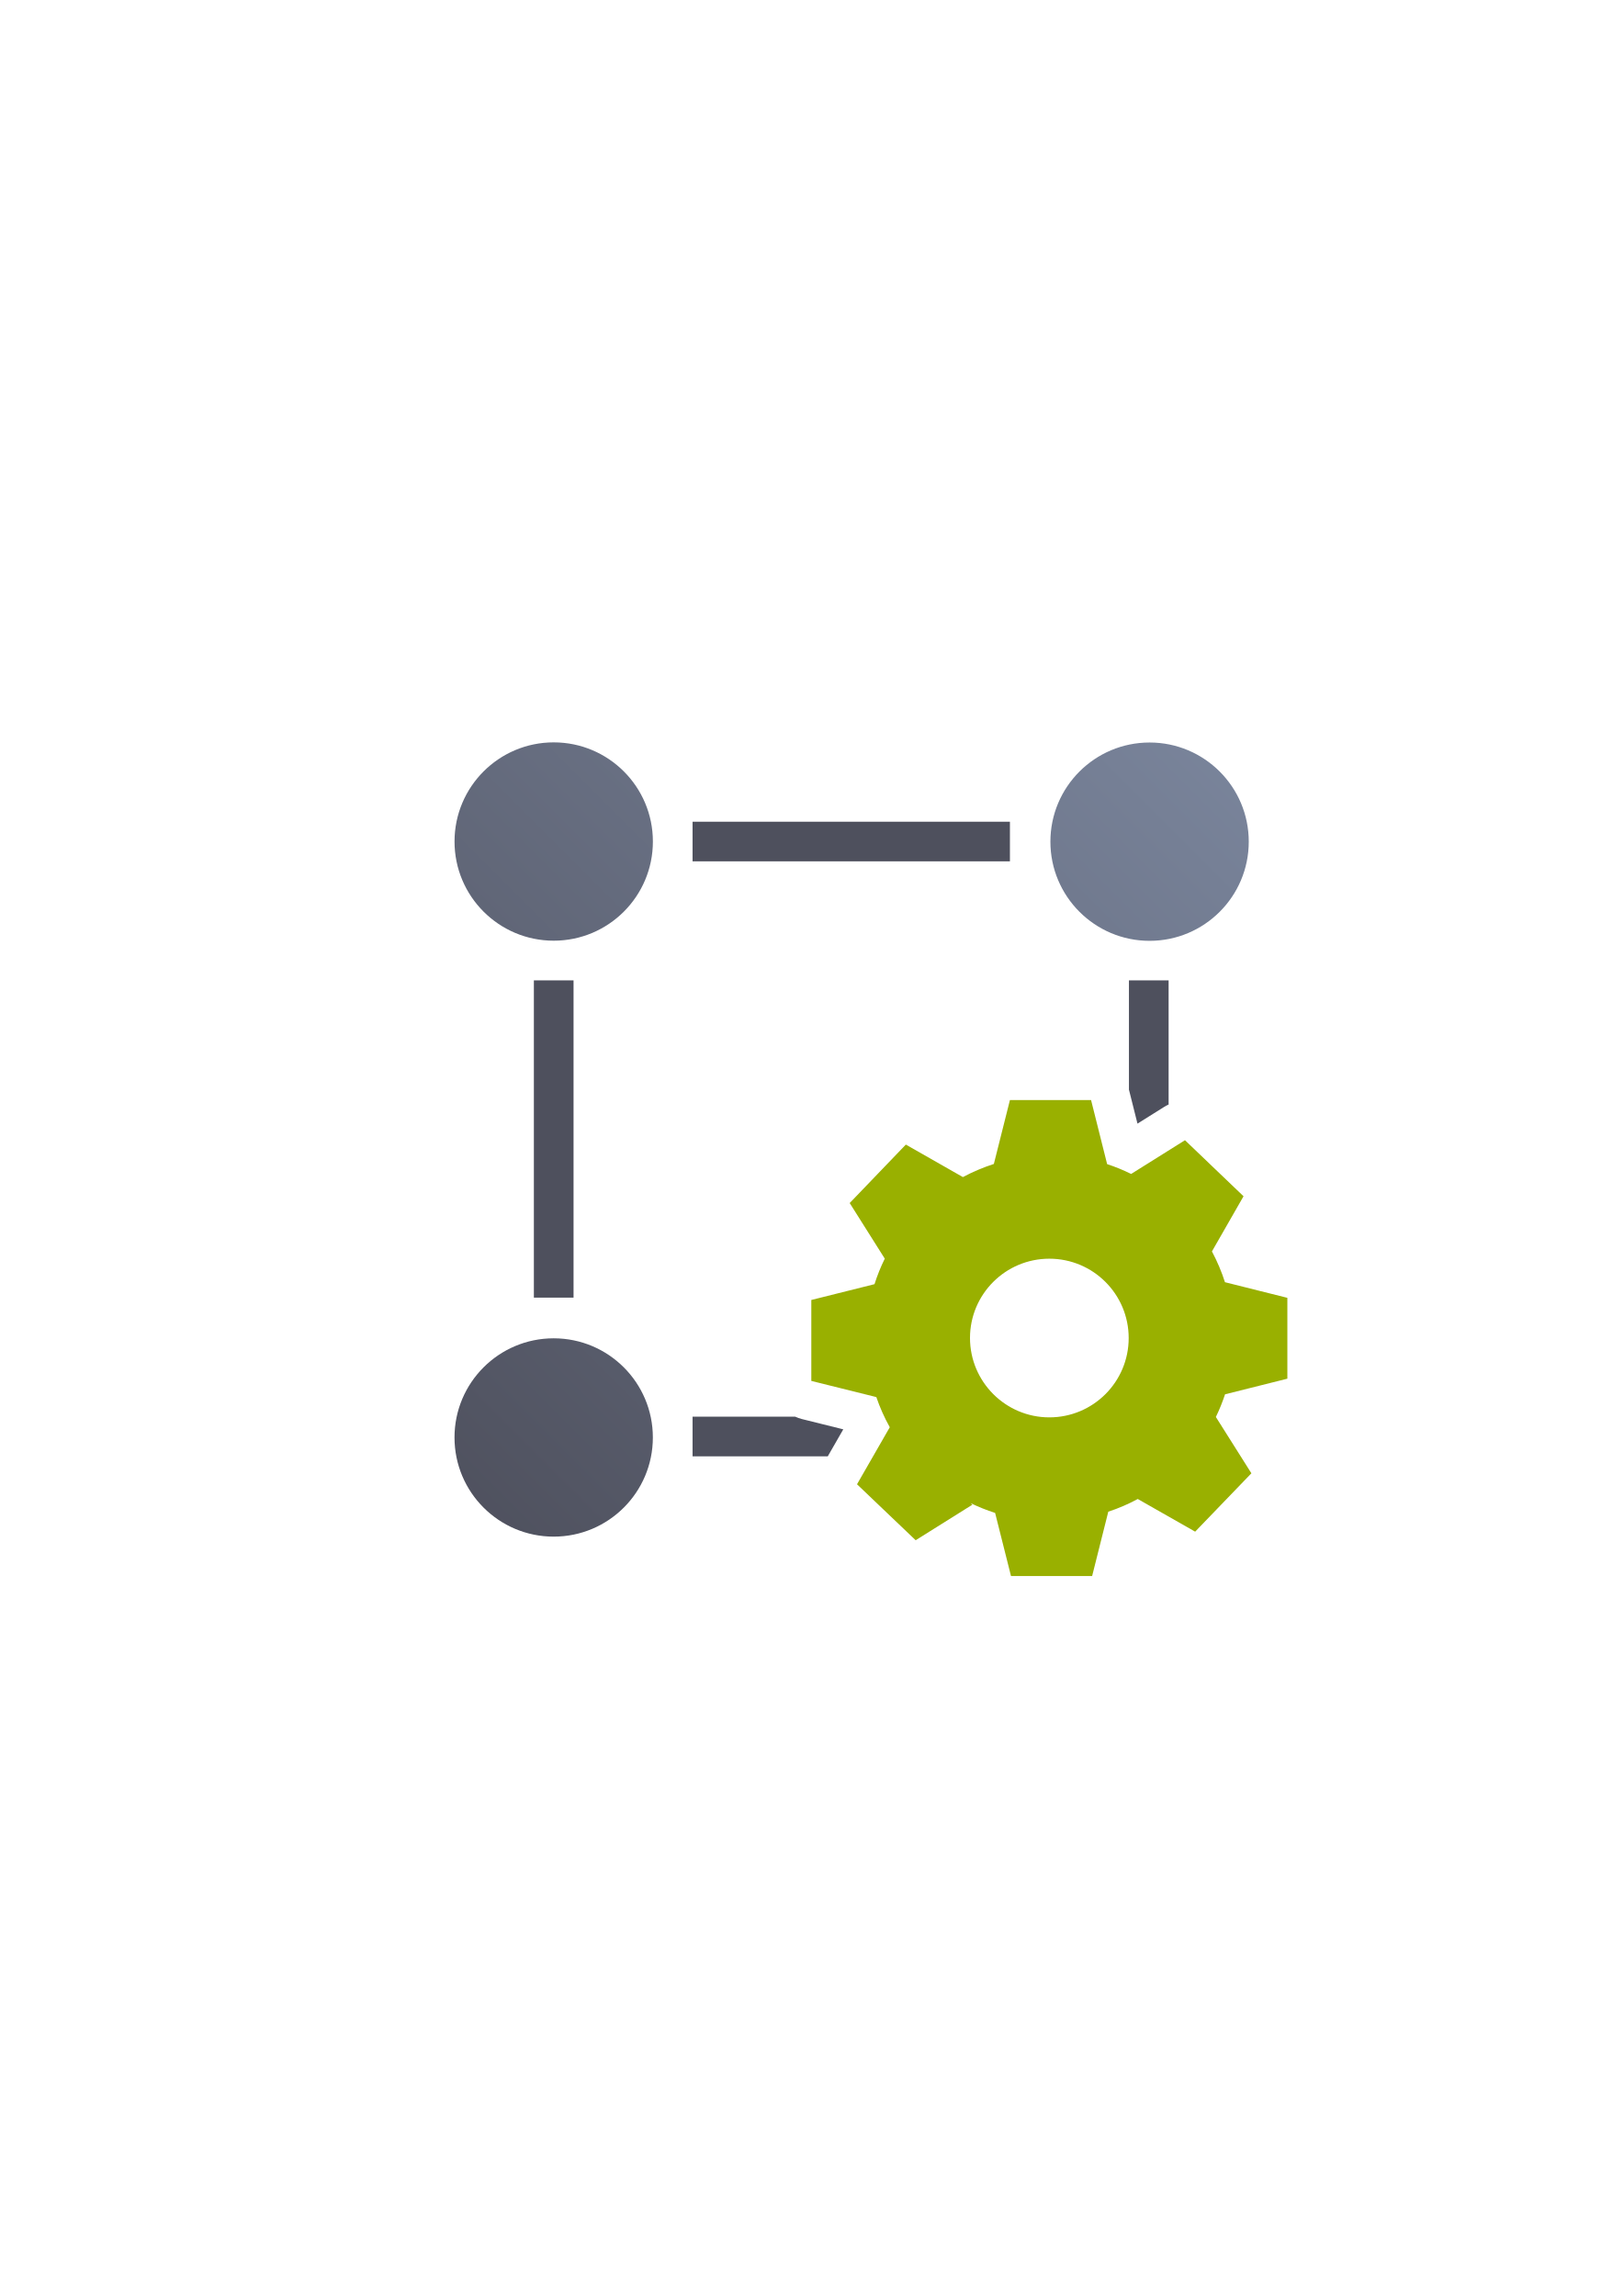
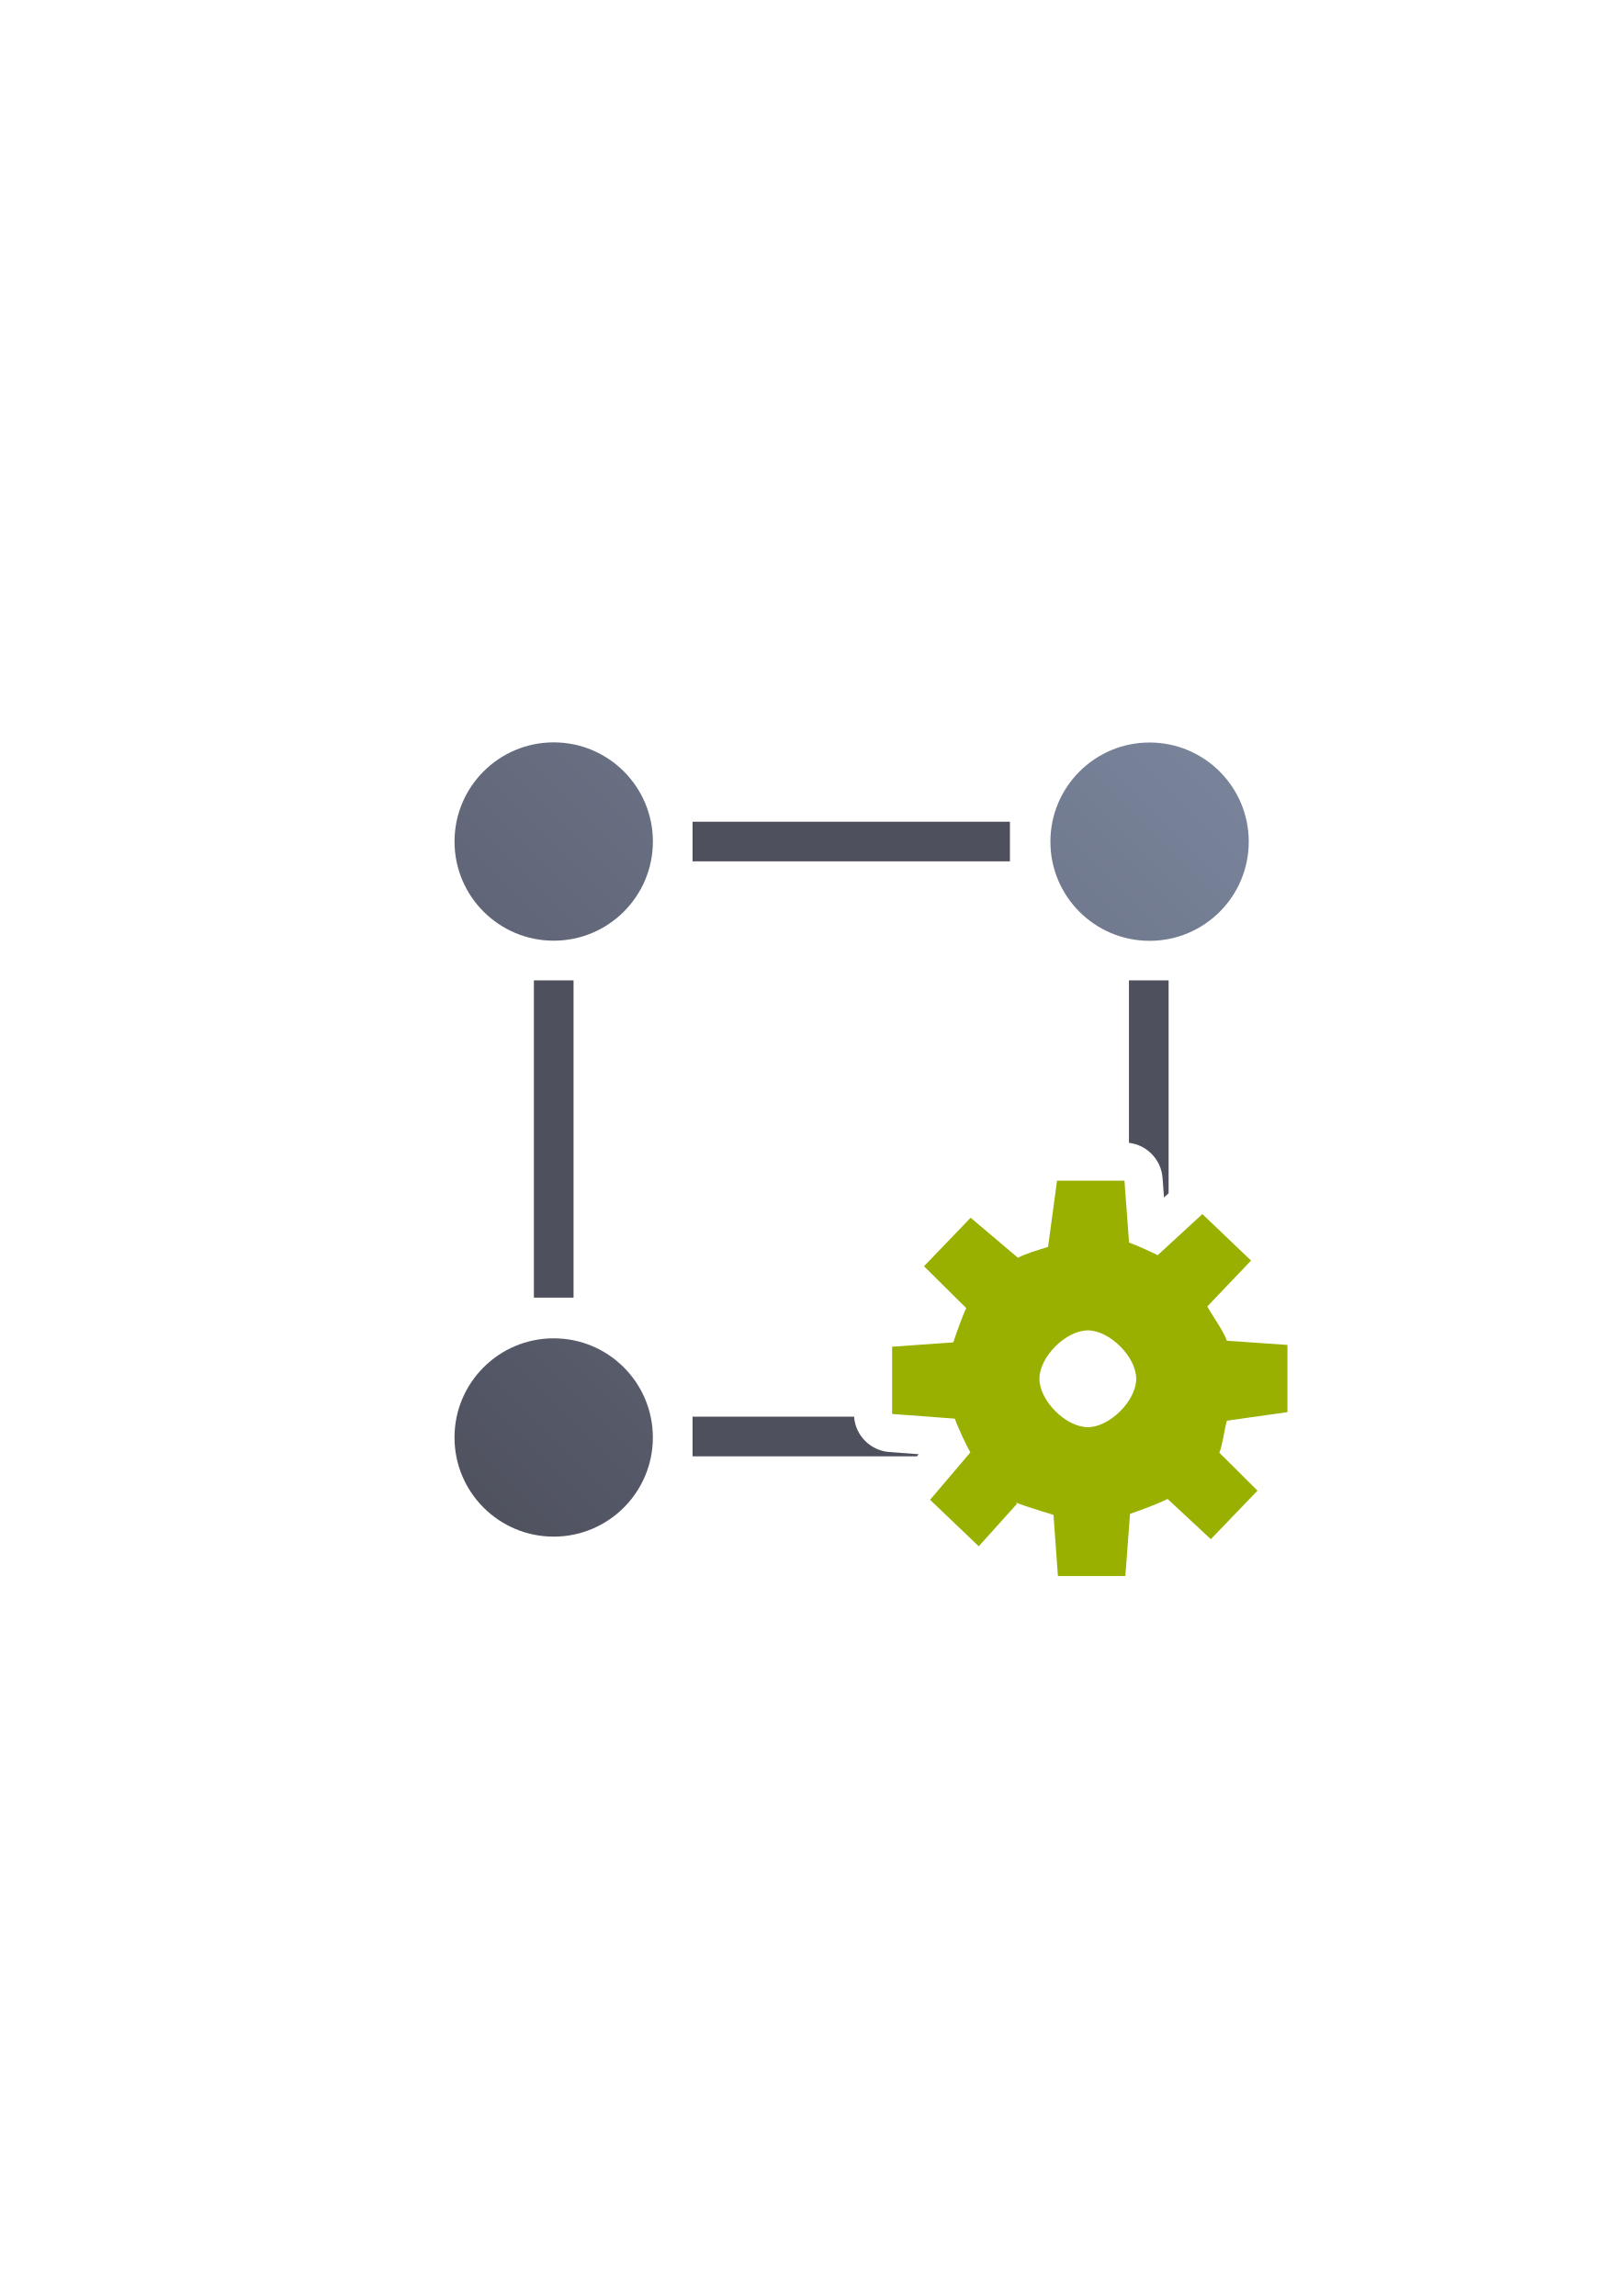
<svg xmlns="http://www.w3.org/2000/svg" xmlns:xlink="http://www.w3.org/1999/xlink" width="210mm" height="297mm" viewBox="0 0 744.094 1052.362" id="svg2" version="1.1">
  <defs id="defs4">
    <linearGradient id="linearGradient2224">
      <stop id="stop2226" offset="0" style="stop-color:#7c7c7c;stop-opacity:1;" />
      <stop id="stop2228" offset="1" style="stop-color:#b8b8b8;stop-opacity:1;" />
    </linearGradient>
    <linearGradient id="linearGradient15218">
      <stop id="stop15220" offset="0" style="stop-color:#eeeeef;stop-opacity:1;" />
      <stop id="stop2736" offset="0.599" style="stop-color:#d3d7cf;stop-opacity:1;" />
      <stop id="stop2738" offset="0.828" style="stop-color:#ffffff;stop-opacity:1;" />
      <stop id="stop15222" offset="1" style="stop-color:#d3d7cf;stop-opacity:1;" />
    </linearGradient>
    <pattern y="0" x="0" height="6" width="6" patternUnits="userSpaceOnUse" id="EMFhbasepattern" />
    <pattern y="0" x="0" height="6" width="6" patternUnits="userSpaceOnUse" id="EMFhbasepattern-5" />
    <pattern y="0" x="0" height="6" width="6" patternUnits="userSpaceOnUse" id="EMFhbasepattern-57" />
    <linearGradient xlink:href="#linearGradient4441" id="linearGradient4447" x1="18.18" y1="381.78" x2="381.78" y2="18.18" gradientUnits="userSpaceOnUse" gradientTransform="translate(190.1184,322.0815)" />
    <linearGradient id="linearGradient4441">
      <stop style="stop-color:#4e505d;stop-opacity:1;" offset="0" id="stop4443" />
      <stop style="stop-color:#7a859c;stop-opacity:1" offset="1" id="stop4445" />
    </linearGradient>
  </defs>
  <g id="layer1">
-     <g id="g4165">
+     <g id="g4174">
      <rect y="322.362" x="190" height="400" width="400" id="rect4160" style="opacity:1;fill:none;fill-opacity:1;stroke:none;stroke-width:23;stroke-linecap:butt;stroke-linejoin:round;stroke-miterlimit:4;stroke-dasharray:none;stroke-opacity:1" />
      <path id="path4420" d="m 253.749,340.261 c -25.102,-6.5e-4 -45.452,20.349 -45.451,45.451 4.2e-4,25.101 20.35,45.45 45.451,45.449 25.101,-4.3e-4 45.449,-20.348 45.449,-45.449 6.5e-4,-25.101 -20.348,-45.451 -45.449,-45.451 z m 273.068,0.065 c -25.101,4.3e-4 -45.449,20.348 -45.449,45.449 -6.5e-4,25.101 20.348,45.451 45.449,45.451 25.102,6.5e-4 45.452,-20.349 45.451,-45.451 -4e-4,-25.102 -20.35,-45.45 -45.451,-45.449 z M 253.736,613.408 c -25.102,4.3e-4 -45.45,20.35 -45.449,45.451 4.3e-4,25.101 20.348,45.449 45.449,45.449 25.101,-4e-4 45.449,-20.349 45.449,-45.449 6.5e-4,-25.101 -20.348,-45.451 -45.449,-45.451 z" style="color:#000000;clip-rule:nonzero;display:inline;overflow:visible;visibility:visible;opacity:1;isolation:auto;mix-blend-mode:normal;color-interpolation:sRGB;color-interpolation-filters:linearRGB;solid-color:#000000;solid-opacity:1;fill:url(#linearGradient4447);fill-opacity:1;fill-rule:nonzero;stroke:none;stroke-width:1px;stroke-linecap:butt;stroke-linejoin:miter;stroke-miterlimit:4;stroke-dasharray:none;stroke-dashoffset:0;stroke-opacity:1;color-rendering:auto;image-rendering:auto;shape-rendering:auto;text-rendering:auto;enable-background:accumulate" />
-       <path id="rect4428" d="m 317.379,376.621 0,18.18 145.439,0 0,-18.18 -145.439,0 z m -72.721,72.721 0,145.439 18.18,0 0,-145.439 -18.18,0 z m 272.701,0 0,50.145 a 18.002,18.002 0 0 1 0.104,0.34 l 3.809,15.186 12.207,-7.652 a 18.002,18.002 0 0 1 2.061,-1.105 l 0,-56.912 -18.18,0 z m 18.18,99.217 -7.607,4.768 a 18.002,18.002 0 0 1 -10.572,2.717 l 0,38.738 18.18,0 0,-46.223 z m -218.16,100.762 0,18.182 61.965,0 7.105,-12.373 -18.992,-4.723 a 18.002,18.002 0 0 1 -3.059,-1.086 l -47.02,0 z m 107.707,0 a 18.002,18.002 0 0 1 -1.719,13.814 l -2.51,4.367 41.961,0 0,-18.182 -37.732,0 z" style="color:#000000;clip-rule:nonzero;display:inline;overflow:visible;visibility:visible;opacity:1;isolation:auto;mix-blend-mode:normal;color-interpolation:sRGB;color-interpolation-filters:linearRGB;solid-color:#000000;solid-opacity:1;fill:#4e505d;fill-opacity:1;fill-rule:nonzero;stroke:none;stroke-width:1px;stroke-linecap:butt;stroke-linejoin:miter;stroke-miterlimit:4;stroke-dasharray:none;stroke-dashoffset:0;stroke-opacity:1;color-rendering:auto;image-rendering:auto;shape-rendering:auto;text-rendering:auto;enable-background:accumulate" />
-       <path id="path4160" d="M 462.82 504.203 L 455.455 533.492 C 450.546 535.088 445.803 537.092 441.262 539.506 L 415.121 524.615 L 389.391 551.41 L 405.467 576.895 C 403.585 580.699 402.03 584.585 400.762 588.594 L 371.801 595.836 L 371.801 632.938 L 401.58 640.342 L 401.58 640.301 C 403.216 645.087 405.262 649.711 407.758 654.17 L 392.744 680.309 L 419.621 705.959 L 445.598 689.678 L 444.779 688.941 C 448.42 690.7 452.184 692.212 456.029 693.439 L 463.311 722.361 L 500.494 722.361 L 507.898 692.867 C 512.562 691.354 517.103 689.39 521.398 687.059 L 547.703 702.031 L 573.475 675.277 L 557.193 649.465 C 558.83 646.11 560.22 642.633 561.406 639.074 L 589.961 631.916 L 589.961 594.854 L 561.365 587.695 C 559.811 582.827 557.806 578.123 555.393 573.582 L 569.875 548.301 L 543.039 522.611 L 518.371 538.074 C 514.812 536.315 511.131 534.801 507.367 533.574 L 500.004 504.203 L 462.82 504.203 z M 480.881 576.922 C 500.966 576.922 517.24 593.188 517.24 613.281 C 517.24 633.375 500.966 649.643 480.881 649.643 C 460.84 649.643 444.564 633.375 444.52 613.281 C 444.52 593.188 460.795 576.922 480.881 576.922 z " style="fill:#99b000;fill-opacity:1;fill-rule:evenodd;stroke:none" />
+       <path id="rect4428" d="M 317.379 376.621 L 317.379 394.801 L 462.818 394.801 L 462.818 376.621 L 317.379 376.621 z M 244.658 449.342 L 244.658 594.781 L 262.838 594.781 L 262.838 449.342 L 244.658 449.342 z M 517.359 449.342 L 517.359 523.807 A 17.502 17.502 0 0 1 532.756 539.877 L 533.424 548.873 L 535.539 546.926 L 535.539 449.342 L 517.359 449.342 z M 520.922 590.121 L 521.271 591.512 L 522.398 590.805 C 522.02 590.622 521.483 590.377 520.922 590.121 z M 317.379 649.32 L 317.379 667.502 L 420.189 667.502 L 421.01 666.537 L 407.525 665.525 A 17.502 17.502 0 0 1 391.398 649.32 L 317.379 649.32 z M 458.107 653.428 C 458.866 655.025 459.565 656.462 459.963 657.174 A 17.502 17.502 0 0 1 461.539 661.068 L 464.949 655.129 L 458.107 653.428 z " style="color:#000000;clip-rule:nonzero;display:inline;overflow:visible;visibility:visible;opacity:1;isolation:auto;mix-blend-mode:normal;color-interpolation:sRGB;color-interpolation-filters:linearRGB;solid-color:#000000;solid-opacity:1;fill:#4e505d;fill-opacity:1;fill-rule:nonzero;stroke:none;stroke-width:1px;stroke-linecap:butt;stroke-linejoin:miter;stroke-miterlimit:4;stroke-dasharray:none;stroke-dashoffset:0;stroke-opacity:1;color-rendering:auto;image-rendering:auto;shape-rendering:auto;text-rendering:auto;enable-background:accumulate" />
+       <path id="path4172" d="m 484.406,541.171 0,0.002 -4.105,30.332 c -4.077,1.302 -10.026,2.974 -13.797,4.996 l -21.68,-18.359 -21.389,22.238 19.357,19.172 c -1.549,3.138 -4.86,12.387 -5.92,15.721 l -28.037,1.986 0,30.816 28.725,2.156 0,-0.039 c 1.355,3.983 5.069,11.836 7.121,15.512 l -18.453,21.717 22.305,21.318 17.57,-19.527 -0.656,-0.631 c 3.018,1.475 14.139,4.732 17.338,5.76 l 2.025,28.021 30.9,0 2.145,-28.496 c 3.871,-1.282 13.621,-4.9 17.209,-6.834 l 19.828,18.447 21.391,-22.246 -17.514,-17.422 c 1.358,-2.802 2.527,-11.691 3.498,-14.648 L 590,647.249 l 0,-30.809 -27.756,-1.916 c -1.296,-4.051 -6.96,-11.974 -8.973,-15.723 l 20.045,-21.016 -22.303,-21.32 -20.463,18.836 c -2.954,-1.464 -10.009,-4.718 -13.141,-5.752 l -2.105,-28.379 z m 14.102,68.609 c 10.041,-0.003 22.183,12.135 22.186,22.176 -24.578,0.006 -24.578,0.006 0,0.006 -1.8e-4,10.04 -12.139,22.18 -22.18,22.18 -10.04,-1.6e-4 -22.178,-12.138 -22.18,-22.178 -0.002,-10.04 12.134,-22.18 22.174,-22.184 z" style="opacity:1;fill:#99b000;fill-opacity:1;stroke:none;stroke-width:20.627;stroke-linecap:square;stroke-linejoin:miter;stroke-miterlimit:4;stroke-dasharray:none;stroke-opacity:1" />
    </g>
  </g>
</svg>
